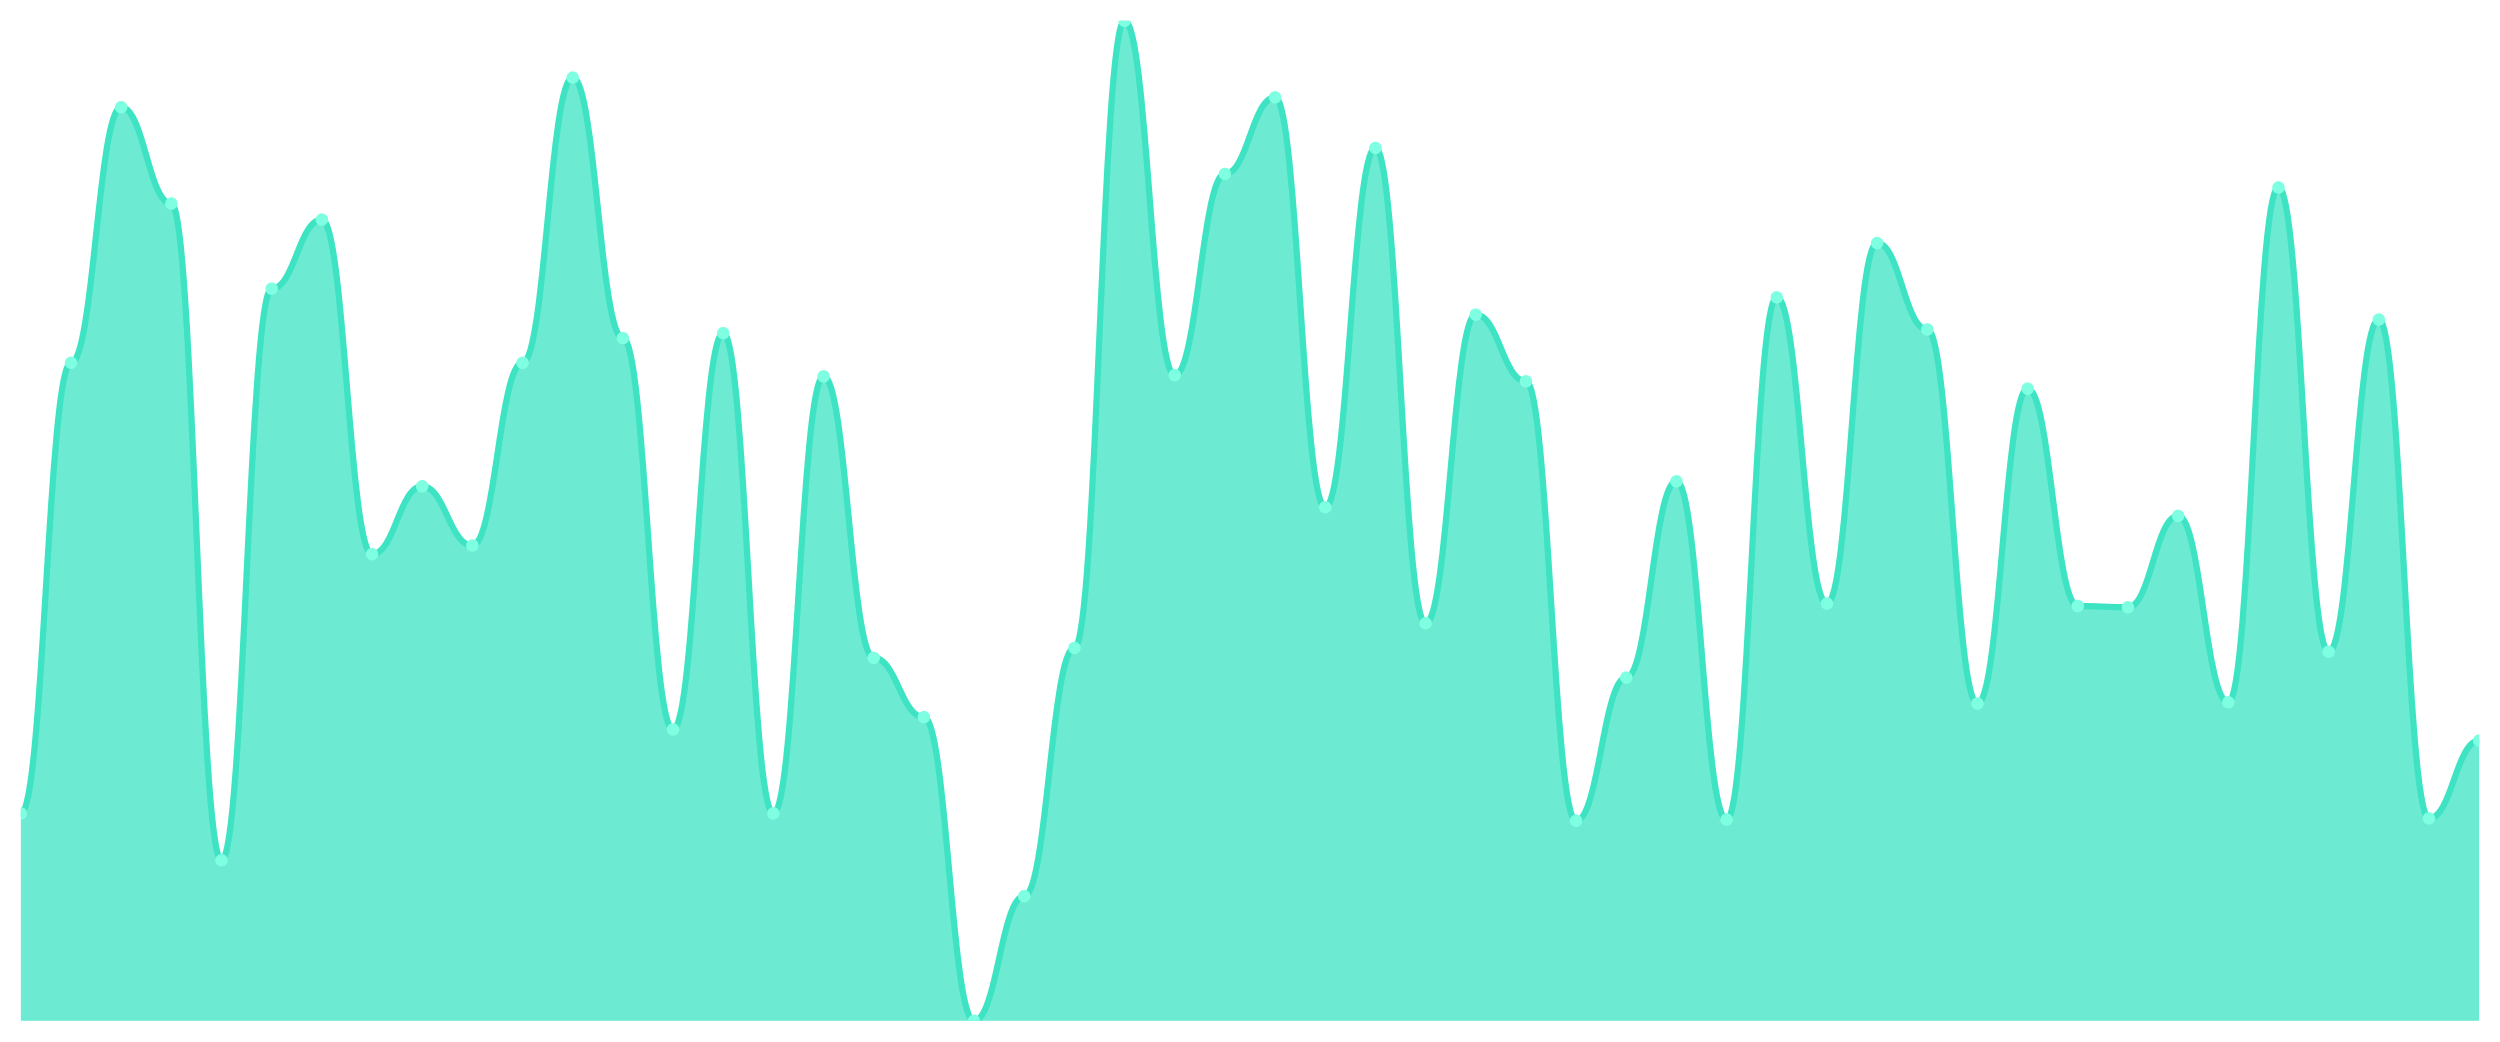
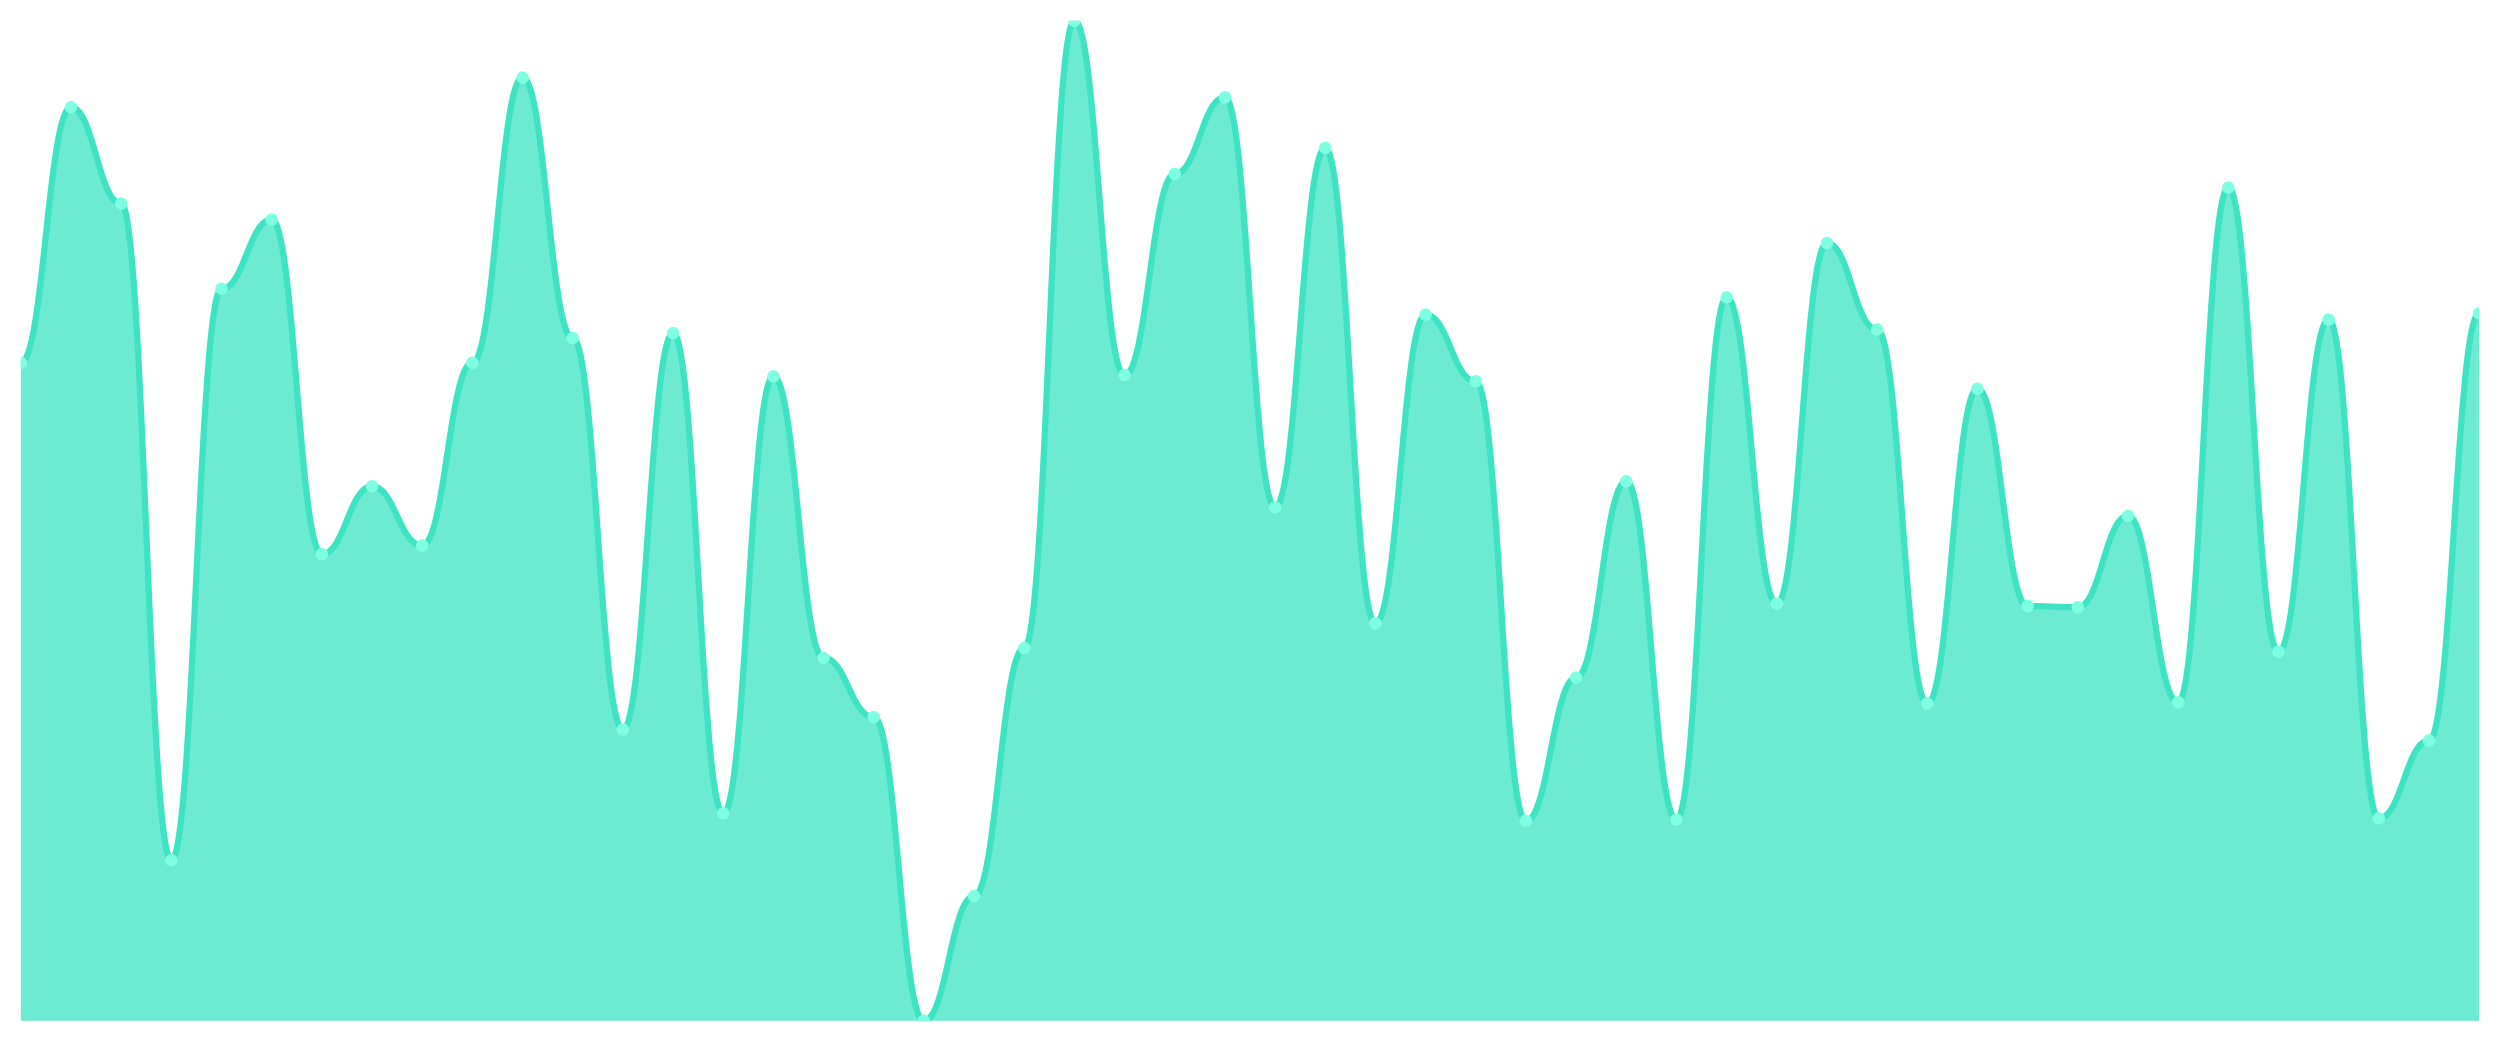
<svg xmlns="http://www.w3.org/2000/svg" viewBox="0 0 1200 500" width="1200" height="500">
  <defs>
    <clipPath id="c">
      <rect x="10" y="10" width="1180" height="480" />
    </clipPath>
  </defs>
  <rect width="1200" height="500" fill="none" />
  <g clip-path="url(#c)">
-     <path d="M 10,490 L 10,390.444 C 20.837,390.444 23.245,174.148 34.082,174.148 C 44.918,174.148 47.327,51.481 58.163,51.481 C 69,51.481 71.408,97.704 82.245,97.704 C 93.082,97.704 95.49,412.963 106.327,412.963 C 117.163,412.963 119.571,138.593 130.408,138.593 C 141.245,138.593 143.653,105.407 154.49,105.407 C 165.327,105.407 167.735,266 178.571,266 C 189.408,266 191.816,233.407 202.653,233.407 C 213.49,233.407 215.898,261.852 226.735,261.852 C 237.571,261.852 239.98,174.148 250.816,174.148 C 261.653,174.148 264.061,37.259 274.898,37.259 C 285.735,37.259 288.143,162.296 298.98,162.296 C 309.816,162.296 312.224,350.148 323.061,350.148 C 333.898,350.148 336.306,159.926 347.143,159.926 C 357.98,159.926 360.388,390.444 371.224,390.444 C 382.061,390.444 384.469,180.667 395.306,180.667 C 406.143,180.667 408.551,315.778 419.388,315.778 C 430.224,315.778 432.633,344.222 443.469,344.222 C 454.306,344.222 456.714,490 467.551,490 C 478.388,490 480.796,430.148 491.633,430.148 C 502.469,430.148 504.878,311.037 515.714,311.037 C 526.551,311.037 528.959,10 539.796,10 C 550.633,10 553.041,180.074 563.878,180.074 C 574.714,180.074 577.122,83.481 587.959,83.481 C 598.796,83.481 601.204,46.741 612.041,46.741 C 622.878,46.741 625.286,243.481 636.122,243.481 C 646.959,243.481 649.367,71.037 660.204,71.037 C 671.041,71.037 673.449,299.185 684.286,299.185 C 695.122,299.185 697.531,151.037 708.367,151.037 C 719.204,151.037 721.612,183.037 732.449,183.037 C 743.286,183.037 745.694,394 756.531,394 C 767.367,394 769.776,325.259 780.612,325.259 C 791.449,325.259 793.857,231.037 804.694,231.037 C 815.531,231.037 817.939,393.407 828.776,393.407 C 839.612,393.407 842.02,142.741 852.857,142.741 C 863.694,142.741 866.102,289.704 876.939,289.704 C 887.776,289.704 890.184,116.667 901.02,116.667 C 911.857,116.667 914.265,158.148 925.102,158.148 C 935.939,158.148 938.347,337.704 949.184,337.704 C 960.02,337.704 962.429,186.593 973.265,186.593 C 984.102,186.593 986.51,290.889 997.347,290.889 C 1008.184,290.889 1010.592,291.481 1021.429,291.481 C 1032.265,291.481 1034.673,247.63 1045.51,247.63 C 1056.347,247.63 1058.755,337.111 1069.592,337.111 C 1080.429,337.111 1082.837,90 1093.673,90 C 1104.51,90 1106.918,312.815 1117.755,312.815 C 1128.592,312.815 1131,153.407 1141.837,153.407 C 1152.673,153.407 1155.082,392.815 1165.918,392.815 C 1176.755,392.815 1179.163,355.481 1190,355.481 L 1190,490 Z" fill="rgba(61,227,195,0.75)" />
-     <path d="M 10,390.444 C 20.837,390.444 23.245,174.148 34.082,174.148 C 44.918,174.148 47.327,51.481 58.163,51.481 C 69,51.481 71.408,97.704 82.245,97.704 C 93.082,97.704 95.49,412.963 106.327,412.963 C 117.163,412.963 119.571,138.593 130.408,138.593 C 141.245,138.593 143.653,105.407 154.49,105.407 C 165.327,105.407 167.735,266 178.571,266 C 189.408,266 191.816,233.407 202.653,233.407 C 213.49,233.407 215.898,261.852 226.735,261.852 C 237.571,261.852 239.98,174.148 250.816,174.148 C 261.653,174.148 264.061,37.259 274.898,37.259 C 285.735,37.259 288.143,162.296 298.98,162.296 C 309.816,162.296 312.224,350.148 323.061,350.148 C 333.898,350.148 336.306,159.926 347.143,159.926 C 357.98,159.926 360.388,390.444 371.224,390.444 C 382.061,390.444 384.469,180.667 395.306,180.667 C 406.143,180.667 408.551,315.778 419.388,315.778 C 430.224,315.778 432.633,344.222 443.469,344.222 C 454.306,344.222 456.714,490 467.551,490 C 478.388,490 480.796,430.148 491.633,430.148 C 502.469,430.148 504.878,311.037 515.714,311.037 C 526.551,311.037 528.959,10 539.796,10 C 550.633,10 553.041,180.074 563.878,180.074 C 574.714,180.074 577.122,83.481 587.959,83.481 C 598.796,83.481 601.204,46.741 612.041,46.741 C 622.878,46.741 625.286,243.481 636.122,243.481 C 646.959,243.481 649.367,71.037 660.204,71.037 C 671.041,71.037 673.449,299.185 684.286,299.185 C 695.122,299.185 697.531,151.037 708.367,151.037 C 719.204,151.037 721.612,183.037 732.449,183.037 C 743.286,183.037 745.694,394 756.531,394 C 767.367,394 769.776,325.259 780.612,325.259 C 791.449,325.259 793.857,231.037 804.694,231.037 C 815.531,231.037 817.939,393.407 828.776,393.407 C 839.612,393.407 842.02,142.741 852.857,142.741 C 863.694,142.741 866.102,289.704 876.939,289.704 C 887.776,289.704 890.184,116.667 901.02,116.667 C 911.857,116.667 914.265,158.148 925.102,158.148 C 935.939,158.148 938.347,337.704 949.184,337.704 C 960.02,337.704 962.429,186.593 973.265,186.593 C 984.102,186.593 986.51,290.889 997.347,290.889 C 1008.184,290.889 1010.592,291.481 1021.429,291.481 C 1032.265,291.481 1034.673,247.63 1045.51,247.63 C 1056.347,247.63 1058.755,337.111 1069.592,337.111 C 1080.429,337.111 1082.837,90 1093.673,90 C 1104.51,90 1106.918,312.815 1117.755,312.815 C 1128.592,312.815 1131,153.407 1141.837,153.407 C 1152.673,153.407 1155.082,392.815 1165.918,392.815 C 1176.755,392.815 1179.163,355.481 1190,355.481" fill="none" stroke="#3de3c3" stroke-width="3" stroke-linecap="round" stroke-linejoin="round" />
-     <circle cx="10" cy="390.444" r="3" fill="#7fffe1" />
-     <circle cx="34.082" cy="174.148" r="3" fill="#7fffe1" />
-     <circle cx="58.163" cy="51.481" r="3" fill="#7fffe1" />
-     <circle cx="82.245" cy="97.704" r="3" fill="#7fffe1" />
-     <circle cx="106.327" cy="412.963" r="3" fill="#7fffe1" />
-     <circle cx="130.408" cy="138.593" r="3" fill="#7fffe1" />
-     <circle cx="154.49" cy="105.407" r="3" fill="#7fffe1" />
-     <circle cx="178.571" cy="266" r="3" fill="#7fffe1" />
-     <circle cx="202.653" cy="233.407" r="3" fill="#7fffe1" />
-     <circle cx="226.735" cy="261.852" r="3" fill="#7fffe1" />
-     <circle cx="250.816" cy="174.148" r="3" fill="#7fffe1" />
-     <circle cx="274.898" cy="37.259" r="3" fill="#7fffe1" />
-     <circle cx="298.98" cy="162.296" r="3" fill="#7fffe1" />
-     <circle cx="323.061" cy="350.148" r="3" fill="#7fffe1" />
-     <circle cx="347.143" cy="159.926" r="3" fill="#7fffe1" />
-     <circle cx="371.224" cy="390.444" r="3" fill="#7fffe1" />
-     <circle cx="395.306" cy="180.667" r="3" fill="#7fffe1" />
-     <circle cx="419.388" cy="315.778" r="3" fill="#7fffe1" />
-     <circle cx="443.469" cy="344.222" r="3" fill="#7fffe1" />
-     <circle cx="467.551" cy="490" r="3" fill="#7fffe1" />
-     <circle cx="491.633" cy="430.148" r="3" fill="#7fffe1" />
-     <circle cx="515.714" cy="311.037" r="3" fill="#7fffe1" />
-     <circle cx="539.796" cy="10" r="3" fill="#7fffe1" />
-     <circle cx="563.878" cy="180.074" r="3" fill="#7fffe1" />
-     <circle cx="587.959" cy="83.481" r="3" fill="#7fffe1" />
-     <circle cx="612.041" cy="46.741" r="3" fill="#7fffe1" />
-     <circle cx="636.122" cy="243.481" r="3" fill="#7fffe1" />
-     <circle cx="660.204" cy="71.037" r="3" fill="#7fffe1" />
-     <circle cx="684.286" cy="299.185" r="3" fill="#7fffe1" />
-     <circle cx="708.367" cy="151.037" r="3" fill="#7fffe1" />
-     <circle cx="732.449" cy="183.037" r="3" fill="#7fffe1" />
-     <circle cx="756.531" cy="394" r="3" fill="#7fffe1" />
-     <circle cx="780.612" cy="325.259" r="3" fill="#7fffe1" />
-     <circle cx="804.694" cy="231.037" r="3" fill="#7fffe1" />
-     <circle cx="828.776" cy="393.407" r="3" fill="#7fffe1" />
-     <circle cx="852.857" cy="142.741" r="3" fill="#7fffe1" />
-     <circle cx="876.939" cy="289.704" r="3" fill="#7fffe1" />
-     <circle cx="901.02" cy="116.667" r="3" fill="#7fffe1" />
-     <circle cx="925.102" cy="158.148" r="3" fill="#7fffe1" />
-     <circle cx="949.184" cy="337.704" r="3" fill="#7fffe1" />
-     <circle cx="973.265" cy="186.593" r="3" fill="#7fffe1" />
-     <circle cx="997.347" cy="290.889" r="3" fill="#7fffe1" />
-     <circle cx="1021.429" cy="291.481" r="3" fill="#7fffe1" />
-     <circle cx="1045.51" cy="247.63" r="3" fill="#7fffe1" />
-     <circle cx="1069.592" cy="337.111" r="3" fill="#7fffe1" />
-     <circle cx="1093.673" cy="90" r="3" fill="#7fffe1" />
-     <circle cx="1117.755" cy="312.815" r="3" fill="#7fffe1" />
-     <circle cx="1141.837" cy="153.407" r="3" fill="#7fffe1" />
-     <circle cx="1165.918" cy="392.815" r="3" fill="#7fffe1" />
-     <circle cx="1190" cy="355.481" r="3" fill="#7fffe1" />
+     <path d="M 10,490 L 10,174.148 C 20.837,174.148 23.245,51.481 34.082,51.481 C 44.918,51.481 47.327,97.704 58.163,97.704 C 69,97.704 71.408,412.963 82.245,412.963 C 93.082,412.963 95.49,138.593 106.327,138.593 C 117.163,138.593 119.571,105.407 130.408,105.407 C 141.245,105.407 143.653,266 154.49,266 C 165.327,266 167.735,233.407 178.571,233.407 C 189.408,233.407 191.816,261.852 202.653,261.852 C 213.49,261.852 215.898,174.148 226.735,174.148 C 237.571,174.148 239.98,37.259 250.816,37.259 C 261.653,37.259 264.061,162.296 274.898,162.296 C 285.735,162.296 288.143,350.148 298.98,350.148 C 309.816,350.148 312.224,159.926 323.061,159.926 C 333.898,159.926 336.306,390.444 347.143,390.444 C 357.98,390.444 360.388,180.667 371.224,180.667 C 382.061,180.667 384.469,315.778 395.306,315.778 C 406.143,315.778 408.551,344.222 419.388,344.222 C 430.224,344.222 432.633,490 443.469,490 C 454.306,490 456.714,430.148 467.551,430.148 C 478.388,430.148 480.796,311.037 491.633,311.037 C 502.469,311.037 504.878,10 515.714,10 C 526.551,10 528.959,180.074 539.796,180.074 C 550.633,180.074 553.041,83.481 563.878,83.481 C 574.714,83.481 577.122,46.741 587.959,46.741 C 598.796,46.741 601.204,243.481 612.041,243.481 C 622.878,243.481 625.286,71.037 636.122,71.037 C 646.959,71.037 649.367,299.185 660.204,299.185 C 671.041,299.185 673.449,151.037 684.286,151.037 C 695.122,151.037 697.531,183.037 708.367,183.037 C 719.204,183.037 721.612,394 732.449,394 C 743.286,394 745.694,325.259 756.531,325.259 C 767.367,325.259 769.776,231.037 780.612,231.037 C 791.449,231.037 793.857,393.407 804.694,393.407 C 815.531,393.407 817.939,142.741 828.776,142.741 C 839.612,142.741 842.02,289.704 852.857,289.704 C 863.694,289.704 866.102,116.667 876.939,116.667 C 887.776,116.667 890.184,158.148 901.02,158.148 C 911.857,158.148 914.265,337.704 925.102,337.704 C 935.939,337.704 938.347,186.593 949.184,186.593 C 960.02,186.593 962.429,290.889 973.265,290.889 C 984.102,290.889 986.51,291.481 997.347,291.481 C 1008.184,291.481 1010.592,247.63 1021.429,247.63 C 1032.265,247.63 1034.673,337.111 1045.51,337.111 C 1056.347,337.111 1058.755,90 1069.592,90 C 1080.429,90 1082.837,312.815 1093.673,312.815 C 1104.51,312.815 1106.918,153.407 1117.755,153.407 C 1128.592,153.407 1131,392.815 1141.837,392.815 C 1152.673,392.815 1155.082,355.481 1165.918,355.481 C 1176.755,355.481 1179.163,150.444 1190,150.444 L 1190,490 Z" fill="rgba(61,227,195,0.75)" />
+     <path d="M 10,174.148 C 20.837,174.148 23.245,51.481 34.082,51.481 C 44.918,51.481 47.327,97.704 58.163,97.704 C 69,97.704 71.408,412.963 82.245,412.963 C 93.082,412.963 95.49,138.593 106.327,138.593 C 117.163,138.593 119.571,105.407 130.408,105.407 C 141.245,105.407 143.653,266 154.49,266 C 165.327,266 167.735,233.407 178.571,233.407 C 189.408,233.407 191.816,261.852 202.653,261.852 C 213.49,261.852 215.898,174.148 226.735,174.148 C 237.571,174.148 239.98,37.259 250.816,37.259 C 261.653,37.259 264.061,162.296 274.898,162.296 C 285.735,162.296 288.143,350.148 298.98,350.148 C 309.816,350.148 312.224,159.926 323.061,159.926 C 333.898,159.926 336.306,390.444 347.143,390.444 C 357.98,390.444 360.388,180.667 371.224,180.667 C 382.061,180.667 384.469,315.778 395.306,315.778 C 406.143,315.778 408.551,344.222 419.388,344.222 C 430.224,344.222 432.633,490 443.469,490 C 454.306,490 456.714,430.148 467.551,430.148 C 478.388,430.148 480.796,311.037 491.633,311.037 C 502.469,311.037 504.878,10 515.714,10 C 526.551,10 528.959,180.074 539.796,180.074 C 550.633,180.074 553.041,83.481 563.878,83.481 C 574.714,83.481 577.122,46.741 587.959,46.741 C 598.796,46.741 601.204,243.481 612.041,243.481 C 622.878,243.481 625.286,71.037 636.122,71.037 C 646.959,71.037 649.367,299.185 660.204,299.185 C 671.041,299.185 673.449,151.037 684.286,151.037 C 695.122,151.037 697.531,183.037 708.367,183.037 C 719.204,183.037 721.612,394 732.449,394 C 743.286,394 745.694,325.259 756.531,325.259 C 767.367,325.259 769.776,231.037 780.612,231.037 C 791.449,231.037 793.857,393.407 804.694,393.407 C 815.531,393.407 817.939,142.741 828.776,142.741 C 839.612,142.741 842.02,289.704 852.857,289.704 C 863.694,289.704 866.102,116.667 876.939,116.667 C 887.776,116.667 890.184,158.148 901.02,158.148 C 911.857,158.148 914.265,337.704 925.102,337.704 C 935.939,337.704 938.347,186.593 949.184,186.593 C 960.02,186.593 962.429,290.889 973.265,290.889 C 984.102,290.889 986.51,291.481 997.347,291.481 C 1008.184,291.481 1010.592,247.63 1021.429,247.63 C 1032.265,247.63 1034.673,337.111 1045.51,337.111 C 1056.347,337.111 1058.755,90 1069.592,90 C 1080.429,90 1082.837,312.815 1093.673,312.815 C 1104.51,312.815 1106.918,153.407 1117.755,153.407 C 1128.592,153.407 1131,392.815 1141.837,392.815 C 1152.673,392.815 1155.082,355.481 1165.918,355.481 C 1176.755,355.481 1179.163,150.444 1190,150.444" fill="none" stroke="#3de3c3" stroke-width="3" stroke-linecap="round" stroke-linejoin="round" />
+     <circle cx="10" cy="174.148" r="3" fill="#7fffe1" />
+     <circle cx="34.082" cy="51.481" r="3" fill="#7fffe1" />
+     <circle cx="58.163" cy="97.704" r="3" fill="#7fffe1" />
+     <circle cx="82.245" cy="412.963" r="3" fill="#7fffe1" />
+     <circle cx="106.327" cy="138.593" r="3" fill="#7fffe1" />
+     <circle cx="130.408" cy="105.407" r="3" fill="#7fffe1" />
+     <circle cx="154.49" cy="266" r="3" fill="#7fffe1" />
+     <circle cx="178.571" cy="233.407" r="3" fill="#7fffe1" />
+     <circle cx="202.653" cy="261.852" r="3" fill="#7fffe1" />
+     <circle cx="226.735" cy="174.148" r="3" fill="#7fffe1" />
+     <circle cx="250.816" cy="37.259" r="3" fill="#7fffe1" />
+     <circle cx="274.898" cy="162.296" r="3" fill="#7fffe1" />
+     <circle cx="298.98" cy="350.148" r="3" fill="#7fffe1" />
+     <circle cx="323.061" cy="159.926" r="3" fill="#7fffe1" />
+     <circle cx="347.143" cy="390.444" r="3" fill="#7fffe1" />
+     <circle cx="371.224" cy="180.667" r="3" fill="#7fffe1" />
+     <circle cx="395.306" cy="315.778" r="3" fill="#7fffe1" />
+     <circle cx="419.388" cy="344.222" r="3" fill="#7fffe1" />
+     <circle cx="443.469" cy="490" r="3" fill="#7fffe1" />
+     <circle cx="467.551" cy="430.148" r="3" fill="#7fffe1" />
+     <circle cx="491.633" cy="311.037" r="3" fill="#7fffe1" />
+     <circle cx="515.714" cy="10" r="3" fill="#7fffe1" />
+     <circle cx="539.796" cy="180.074" r="3" fill="#7fffe1" />
+     <circle cx="563.878" cy="83.481" r="3" fill="#7fffe1" />
+     <circle cx="587.959" cy="46.741" r="3" fill="#7fffe1" />
+     <circle cx="612.041" cy="243.481" r="3" fill="#7fffe1" />
+     <circle cx="636.122" cy="71.037" r="3" fill="#7fffe1" />
+     <circle cx="660.204" cy="299.185" r="3" fill="#7fffe1" />
+     <circle cx="684.286" cy="151.037" r="3" fill="#7fffe1" />
+     <circle cx="708.367" cy="183.037" r="3" fill="#7fffe1" />
+     <circle cx="732.449" cy="394" r="3" fill="#7fffe1" />
+     <circle cx="756.531" cy="325.259" r="3" fill="#7fffe1" />
+     <circle cx="780.612" cy="231.037" r="3" fill="#7fffe1" />
+     <circle cx="804.694" cy="393.407" r="3" fill="#7fffe1" />
+     <circle cx="828.776" cy="142.741" r="3" fill="#7fffe1" />
+     <circle cx="852.857" cy="289.704" r="3" fill="#7fffe1" />
+     <circle cx="876.939" cy="116.667" r="3" fill="#7fffe1" />
+     <circle cx="901.02" cy="158.148" r="3" fill="#7fffe1" />
+     <circle cx="925.102" cy="337.704" r="3" fill="#7fffe1" />
+     <circle cx="949.184" cy="186.593" r="3" fill="#7fffe1" />
+     <circle cx="973.265" cy="290.889" r="3" fill="#7fffe1" />
+     <circle cx="997.347" cy="291.481" r="3" fill="#7fffe1" />
+     <circle cx="1021.429" cy="247.63" r="3" fill="#7fffe1" />
+     <circle cx="1045.51" cy="337.111" r="3" fill="#7fffe1" />
+     <circle cx="1069.592" cy="90" r="3" fill="#7fffe1" />
+     <circle cx="1093.673" cy="312.815" r="3" fill="#7fffe1" />
+     <circle cx="1117.755" cy="153.407" r="3" fill="#7fffe1" />
+     <circle cx="1141.837" cy="392.815" r="3" fill="#7fffe1" />
+     <circle cx="1165.918" cy="355.481" r="3" fill="#7fffe1" />
+     <circle cx="1190" cy="150.444" r="3" fill="#7fffe1" />
  </g>
</svg>
